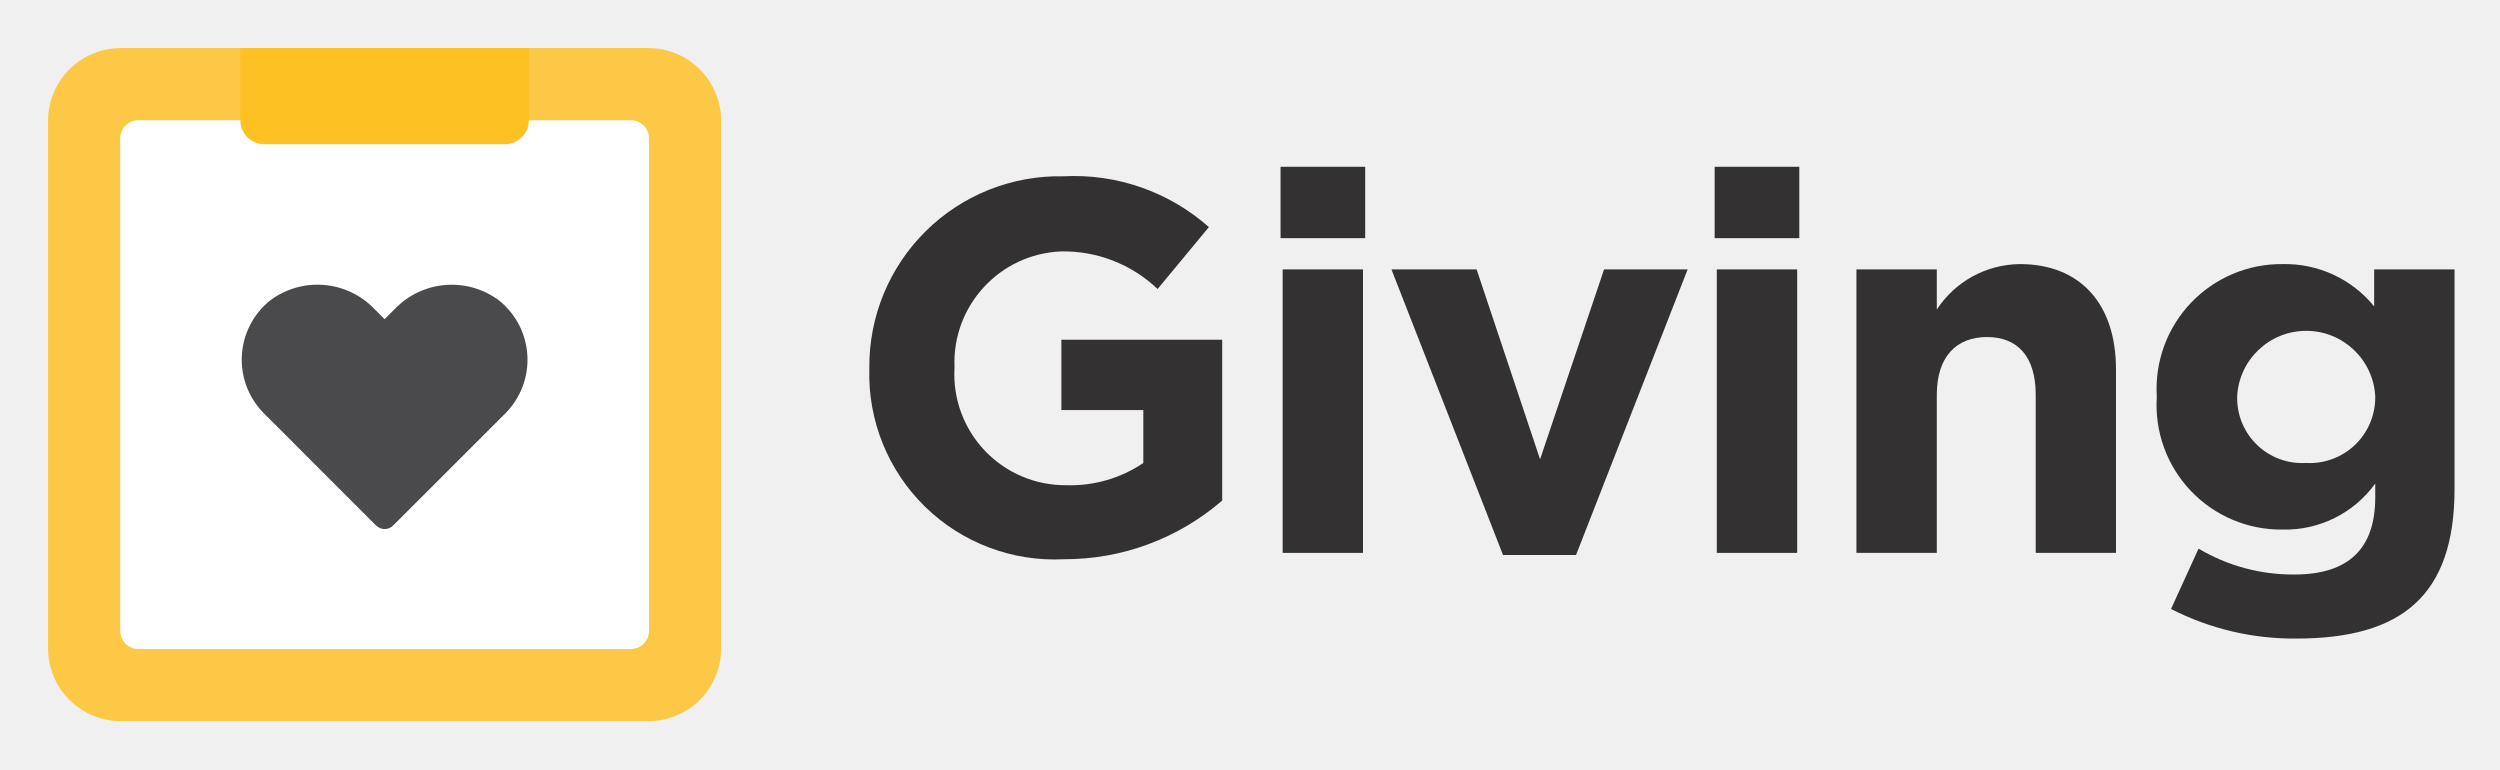
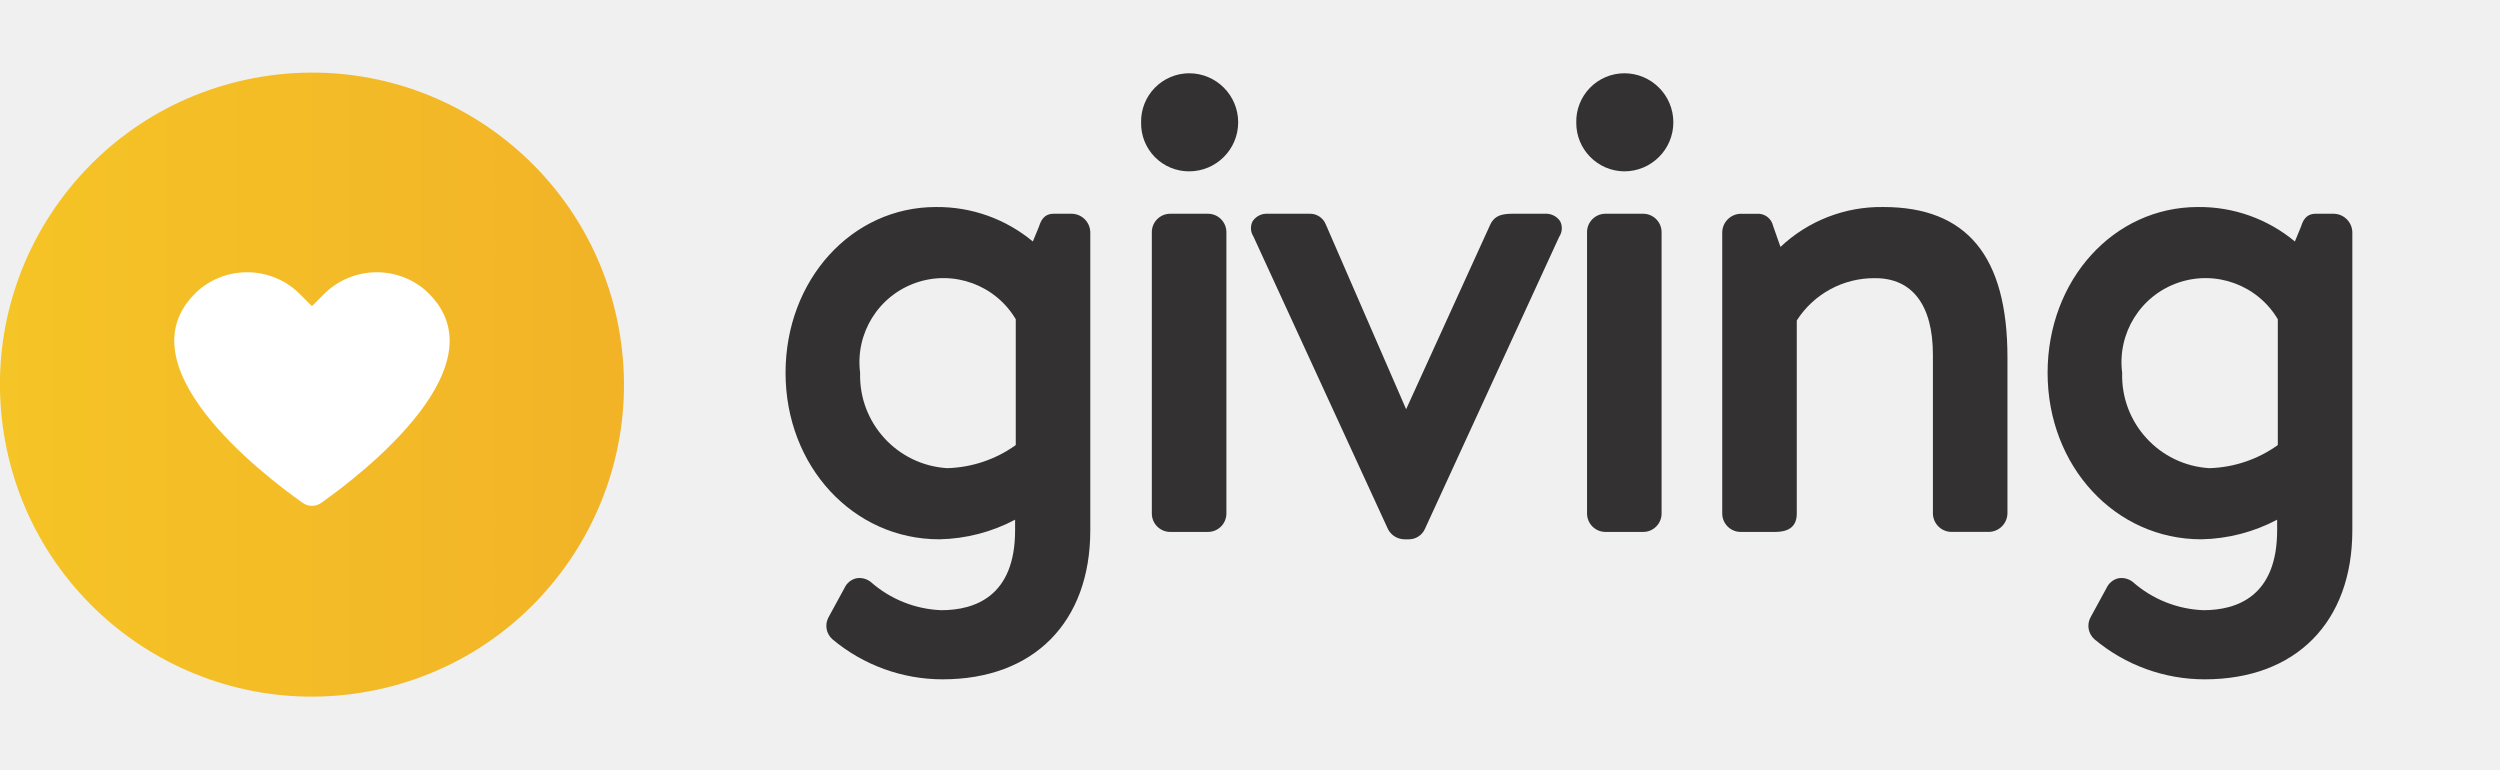
- <svg xmlns="http://www.w3.org/2000/svg" id="8dad32b3-816a-4e28-b3b1-4e3962ff13ea" data-name="Layer 1" viewBox="0 0 104 32">
-   <path d="M30,26.973A3.027,3.027,0,0,1,26.973,30H5.027A3.027,3.027,0,0,1,2,26.973V5.027A3.027,3.027,0,0,1,5.027,2H26.973A3.027,3.027,0,0,1,30,5.027Z" fill="#fcc846" fill-rule="evenodd" />
-   <path d="M27,26.239a.761.761,0,0,1-.761.761H5.761A.761.761,0,0,1,5,26.239V5.761A.761.761,0,0,1,5.761,5H26.239A.761.761,0,0,1,27,5.761Z" fill="#fff" fill-rule="evenodd" />
-   <path d="M16.422,12.856,16,13.278l-.422-.422a3.283,3.283,0,0,0-4.354-.347,3.161,3.161,0,0,0-.243,4.688l.551.55,4.114,4.115a.5.5,0,0,0,.708,0L21.019,17.2a3.161,3.161,0,0,0-.243-4.688A3.284,3.284,0,0,0,16.422,12.856Z" fill="#4a4a4d" />
-   <path d="M10,2H22a0,0,0,0,1,0,0V5.007A.993.993,0,0,1,21.007,6H10.993A.993.993,0,0,1,10,5.007V2A0,0,0,0,1,10,2Z" fill="#fec123" />
-   <path d="M44.264,23.264a7.709,7.709,0,0,1-8.1-7.921V15.3a7.906,7.906,0,0,1,8.075-7.966,8.455,8.455,0,0,1,6.051,2.113l-2.134,2.575a5.667,5.667,0,0,0-4.026-1.563,4.627,4.627,0,0,0-4.423,4.8V15.3a4.616,4.616,0,0,0,4.665,4.885,5.409,5.409,0,0,0,3.19-.925v-2.2H44.153V14.133h6.69v6.689A10,10,0,0,1,44.264,23.264Z" fill="#333132" />
-   <path d="M53.271,9.908V6.938h3.521v2.97ZM53.359,23V11.207H56.7V23Z" fill="#333132" />
-   <path d="M65.563,23.088H62.526L57.884,11.207h3.543l2.64,7.9,2.662-7.9h3.477Z" fill="#333132" />
-   <path d="M71.33,9.908V6.938h3.521v2.97ZM71.419,23V11.207h3.344V23Z" fill="#333132" />
-   <path d="M84.686,23V16.421c0-1.584-.749-2.4-2.025-2.4s-2.09.814-2.09,2.4V23H77.227V11.207h3.344v1.671a4.172,4.172,0,0,1,3.454-1.892c2.531,0,4,1.673,4,4.379V23Z" fill="#333132" />
-   <path d="M95.53,26.564a11.2,11.2,0,0,1-5.215-1.231l1.145-2.509A7.7,7.7,0,0,0,95.442,23.9c2.288,0,3.368-1.1,3.368-3.213v-.571a4.615,4.615,0,0,1-3.851,1.914,5.179,5.179,0,0,1-5.237-5.5v-.044a5.191,5.191,0,0,1,5.237-5.5,4.772,4.772,0,0,1,3.806,1.761v-1.54h3.344v9.13C102.109,24.782,99.909,26.564,95.53,26.564Zm3.28-10.077a2.876,2.876,0,0,0-5.744,0v.044a2.7,2.7,0,0,0,2.861,2.728,2.726,2.726,0,0,0,2.883-2.728Z" fill="#333132" />
+ <svg xmlns="http://www.w3.org/2000/svg" viewBox="0 0 104 32">
+   <defs>
+     <style>.cls-1{fill:url(#linear-gradient);}.cls-2{fill:#fff;}.cls-3{fill:#333132;}</style>
+     <linearGradient id="linear-gradient" y1="16" x2="25.955" y2="16" gradientTransform="translate(2.73049 -1.87219) rotate(9.21748)" gradientUnits="userSpaceOnUse">
+       <stop offset="0" stop-color="#f5c426" />
+       <stop offset="1" stop-color="#f2b327" />
+     </linearGradient>
+   </defs>
+   <g id="New">
+     <circle class="cls-1" cx="12.978" cy="16" r="12.978" transform="translate(-2.39534 2.2854) rotate(-9.21748)" />
+     <path class="cls-2" d="M13.364,20.919a.663.663,0,0,1-.773,0c-1.642-1.159-7.801-5.861-4.262-8.906a3.111,3.111,0,0,1,4.192.267l.456.456.456-.456a3.111,3.111,0,0,1,4.192-.267C21.165,15.058,15.006,19.76,13.364,20.919Z" />
+     <path class="cls-3" d="M44.591,8.892h-.756c-.436,0-.546.331-.615.54l-.254.614A6.203,6.203,0,0,0,38.934,8.612c-3.507,0-6.255,3.03-6.255,6.898,0,3.883,2.809,6.925,6.395,6.925a7.005,7.005,0,0,0,3.154-.816v.443c0,2.746-1.67,3.322-3.07,3.322a4.708,4.708,0,0,1-2.934-1.174.751.751,0,0,0-.615-.15.721.721,0,0,0-.475.395l-.67,1.229a.744.744,0,0,0,.163.908,7.131,7.131,0,0,0,4.587,1.668c3.788,0,6.142-2.375,6.142-6.198V9.657A.786.786,0,0,0,44.591,8.892Zm-2.335,4.388v5.235a5.145,5.145,0,0,1-2.846.961A3.86,3.86,0,0,1,35.781,15.51a3.497,3.497,0,0,1,6.475-2.23Z" />
+     <path class="cls-3" d="M49.468,3.048a2.005,2.005,0,0,0-1.998,2.054,1.991,1.991,0,0,0,1.998,2.026,2.04,2.04,0,1,0,0-4.08Z" />
+     <path class="cls-3" d="M48.682,8.892h1.569a.767.767,0,0,1,.767.767V21.362a.766.766,0,0,1-.766.766H48.682a.766.766,0,0,1-.766-.766V9.657A.765.765,0,0,1,48.682,8.892Z" />
+     <path class="cls-3" d="M64.26,8.892H63c-.373,0-.796,0-1.005.451l-3.5,7.681L55.154,9.338a.706.706,0,0,0-.694-.446h-1.708a.706.706,0,0,0-.642.31.633.633,0,0,0,.032.636L57.742,22.016a.777.777,0,0,0,.693.419h.169a.728.728,0,0,0,.668-.423l5.594-12.168a.634.634,0,0,0,.035-.642A.707.707,0,0,0,64.26,8.892Z" />
+     <path class="cls-3" d="M67.571,3.048A2.005,2.005,0,0,0,65.573,5.102,2.014,2.014,0,0,0,67.571,7.128a2.04,2.04,0,1,0,0-4.08Z" />
+     <path class="cls-3" d="M66.786,8.892H68.355a.767.767,0,0,1,.767.767V21.362a.766.766,0,0,1-.766.766H66.788a.767.767,0,0,1-.767-.767V9.657A.765.765,0,0,1,66.786,8.892Z" />
+     <path class="cls-3" d="M78.348,8.612a6.091,6.091,0,0,0-4.28,1.66l-.306-.87a.643.643,0,0,0-.678-.509h-.672a.786.786,0,0,0-.767.765v11.704a.767.767,0,0,0,.767.766h1.428c.609,0,.906-.25.906-.766V13.331A3.818,3.818,0,0,1,78.012,11.572c1.546,0,2.397,1.13,2.397,3.182v6.607a.777.777,0,0,0,.767.766h1.567a.786.786,0,0,0,.767-.766V14.865C83.51,10.657,81.822,8.612,78.348,8.612Z" />
+     <path class="cls-3" d="M97.092,8.892h-.756c-.436,0-.546.331-.615.54l-.254.614A6.203,6.203,0,0,0,91.435,8.612c-3.507,0-6.255,3.03-6.255,6.898,0,3.883,2.809,6.925,6.395,6.925a7.005,7.005,0,0,0,3.154-.816v.443c0,2.746-1.67,3.322-3.07,3.322a4.708,4.708,0,0,1-2.934-1.174.751.751,0,0,0-.615-.15.721.721,0,0,0-.475.395l-.67,1.229a.744.744,0,0,0,.163.908,7.131,7.131,0,0,0,4.587,1.668c3.788,0,6.142-2.375,6.142-6.198V9.657A.786.786,0,0,0,97.092,8.892Zm-2.335,4.388v5.235a5.145,5.145,0,0,1-2.846.961A3.86,3.86,0,0,1,88.282,15.51a3.497,3.497,0,0,1,6.475-2.23Z" />
+   </g>
</svg>
